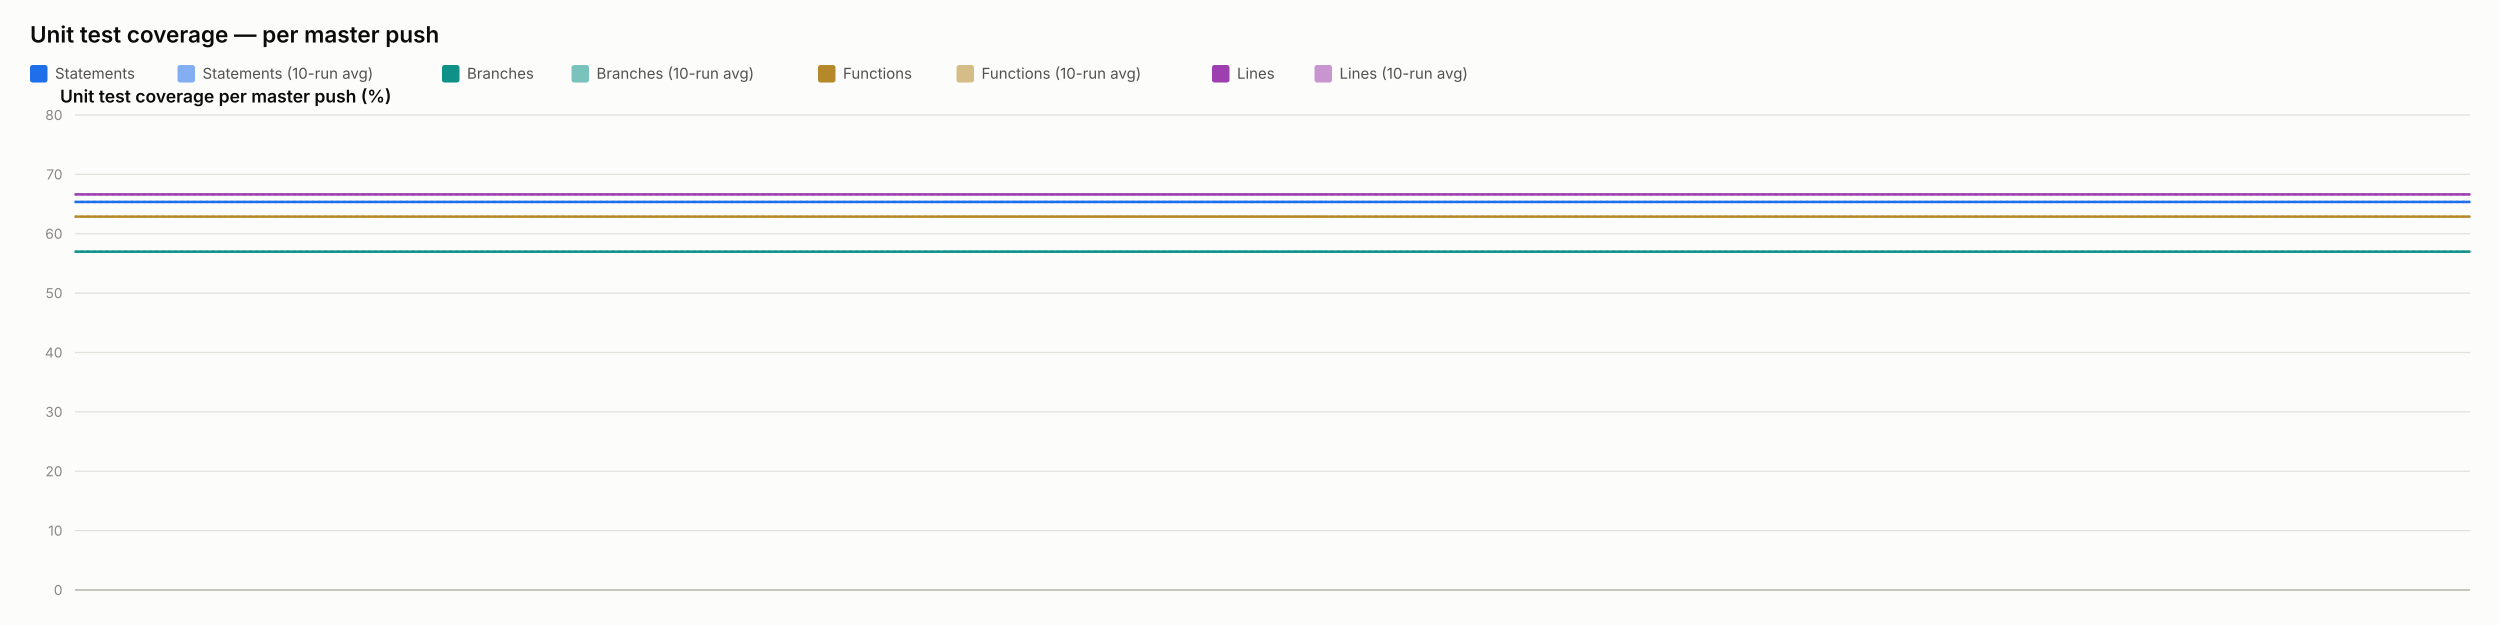
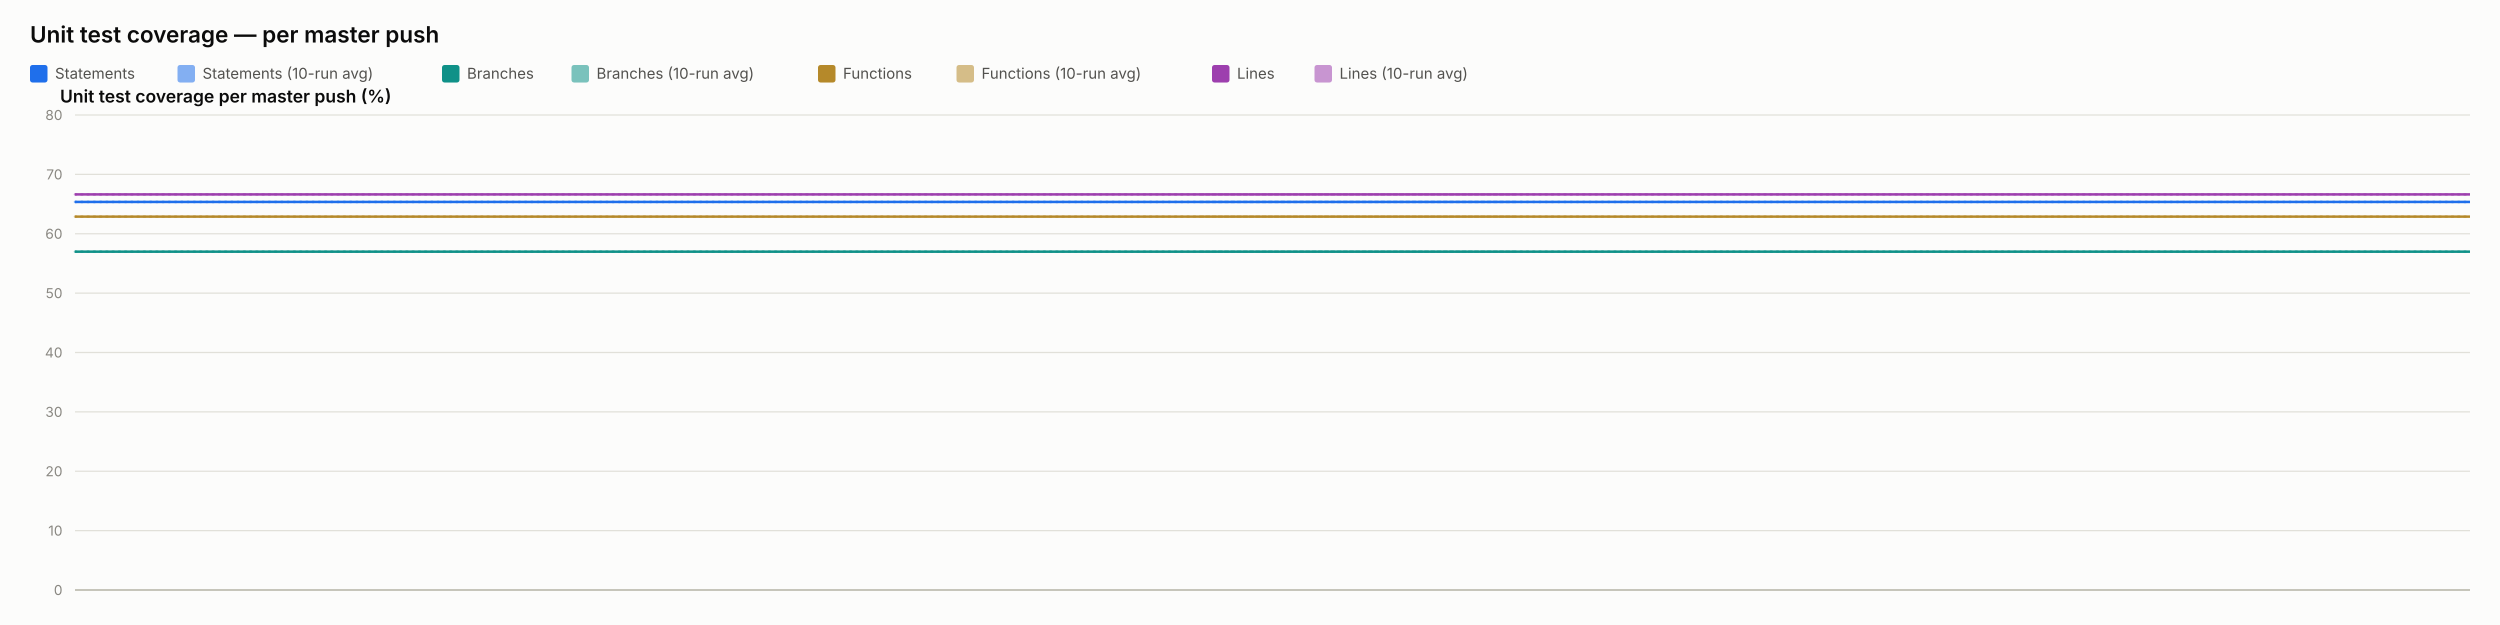
<svg xmlns="http://www.w3.org/2000/svg" width="2000" height="500" viewBox="0 0 2000 500" font-family="system-ui, -apple-system, sans-serif">
  <rect x="0" y="0" width="2000" height="500" fill="#fcfcfb" />
  <text x="24" y="34" font-size="18" font-weight="600" fill="#0b0b0b">Unit test coverage — per master push</text>
  <rect x="24" y="52" width="14" height="14" rx="2" fill="#1f6feb" />
  <text x="44" y="63" font-size="12" fill="#52514e" font-family="system-ui, -apple-system, sans-serif">Statements</text>
  <rect x="142" y="52" width="14" height="14" rx="2" fill="#1f6feb" opacity="0.55" />
  <text x="162" y="63" font-size="12" fill="#52514e" font-family="system-ui, -apple-system, sans-serif">Statements (10-run avg)</text>
  <rect x="353.6" y="52" width="14" height="14" rx="2" fill="#0f9188" />
  <text x="373.6" y="63" font-size="12" fill="#52514e" font-family="system-ui, -apple-system, sans-serif">Branches</text>
  <rect x="457.2" y="52" width="14" height="14" rx="2" fill="#0f9188" opacity="0.55" />
  <text x="477.2" y="63" font-size="12" fill="#52514e" font-family="system-ui, -apple-system, sans-serif">Branches (10-run avg)</text>
  <rect x="654.4" y="52" width="14" height="14" rx="2" fill="#b5892a" />
  <text x="674.4" y="63" font-size="12" fill="#52514e" font-family="system-ui, -apple-system, sans-serif">Functions</text>
  <rect x="765.2" y="52" width="14" height="14" rx="2" fill="#b5892a" opacity="0.55" />
  <text x="785.2" y="63" font-size="12" fill="#52514e" font-family="system-ui, -apple-system, sans-serif">Functions (10-run avg)</text>
  <rect x="969.6" y="52" width="14" height="14" rx="2" fill="#9d3fae" />
  <text x="989.6" y="63" font-size="12" fill="#52514e" font-family="system-ui, -apple-system, sans-serif">Lines</text>
  <rect x="1051.6" y="52" width="14" height="14" rx="2" fill="#9d3fae" opacity="0.55" />
  <text x="1071.6" y="63" font-size="12" fill="#52514e" font-family="system-ui, -apple-system, sans-serif">Lines (10-run avg)</text>
  <text x="48" y="82" font-size="14" font-weight="600" fill="#0b0b0b" font-family="system-ui, -apple-system, sans-serif">Unit test coverage per master push (%)</text>
  <line x1="60" y1="472" x2="1976" y2="472" stroke="#e1e0d9" stroke-width="1" />
  <text x="50" y="476" font-size="11" text-anchor="end" fill="#898781" font-family="system-ui, -apple-system, sans-serif">0</text>
  <line x1="60" y1="424.5" x2="1976" y2="424.5" stroke="#e1e0d9" stroke-width="1" />
  <text x="50" y="428.5" font-size="11" text-anchor="end" fill="#898781" font-family="system-ui, -apple-system, sans-serif">10</text>
  <line x1="60" y1="377" x2="1976" y2="377" stroke="#e1e0d9" stroke-width="1" />
  <text x="50" y="381" font-size="11" text-anchor="end" fill="#898781" font-family="system-ui, -apple-system, sans-serif">20</text>
  <line x1="60" y1="329.5" x2="1976" y2="329.5" stroke="#e1e0d9" stroke-width="1" />
  <text x="50" y="333.5" font-size="11" text-anchor="end" fill="#898781" font-family="system-ui, -apple-system, sans-serif">30</text>
  <line x1="60" y1="282" x2="1976" y2="282" stroke="#e1e0d9" stroke-width="1" />
  <text x="50" y="286" font-size="11" text-anchor="end" fill="#898781" font-family="system-ui, -apple-system, sans-serif">40</text>
  <line x1="60" y1="234.5" x2="1976" y2="234.5" stroke="#e1e0d9" stroke-width="1" />
  <text x="50" y="238.5" font-size="11" text-anchor="end" fill="#898781" font-family="system-ui, -apple-system, sans-serif">50</text>
  <line x1="60" y1="187" x2="1976" y2="187" stroke="#e1e0d9" stroke-width="1" />
  <text x="50" y="191" font-size="11" text-anchor="end" fill="#898781" font-family="system-ui, -apple-system, sans-serif">60</text>
  <line x1="60" y1="139.5" x2="1976" y2="139.5" stroke="#e1e0d9" stroke-width="1" />
  <text x="50" y="143.5" font-size="11" text-anchor="end" fill="#898781" font-family="system-ui, -apple-system, sans-serif">70</text>
  <line x1="60" y1="92" x2="1976" y2="92" stroke="#e1e0d9" stroke-width="1" />
  <text x="50" y="96" font-size="11" text-anchor="end" fill="#898781" font-family="system-ui, -apple-system, sans-serif">80</text>
  <line x1="60" y1="472" x2="1976" y2="472" stroke="#c3c2b7" stroke-width="1.5" />
-   <path d="M 60 161.54 Q 146.81 161.54 1061.405 161.54 Q 146.81 161.54 1976 161.54" fill="none" stroke="#1f6feb" stroke-width="2" stroke-dasharray="1,4" stroke-linecap="round" opacity="0.55" />
-   <path d="M 60 201.345 Q 146.81 201.345 1061.405 201.345 Q 146.81 201.345 1976 201.345" fill="none" stroke="#0f9188" stroke-width="2" stroke-dasharray="1,4" stroke-linecap="round" opacity="0.55" />
-   <path d="M 60 173.32 Q 146.81 173.32 1061.405 173.32 Q 146.81 173.32 1976 173.32" fill="none" stroke="#b5892a" stroke-width="2" stroke-dasharray="1,4" stroke-linecap="round" opacity="0.55" />
-   <path d="M 60 155.508 Q 146.81 155.508 1061.405 155.508 Q 146.81 155.508 1976 155.508" fill="none" stroke="#9d3fae" stroke-width="2" stroke-dasharray="1,4" stroke-linecap="round" opacity="0.55" />
-   <path d="M 60 161.54 Q 146.81 161.54 1061.405 161.54 Q 146.81 161.54 1976 161.54" fill="none" stroke="#1f6feb" stroke-width="2" />
-   <path d="M 60 201.345 Q 146.81 201.345 1061.405 201.345 Q 146.81 201.345 1976 201.345" fill="none" stroke="#0f9188" stroke-width="2" />
-   <path d="M 60 173.32 Q 146.81 173.32 1061.405 173.32 Q 146.81 173.32 1976 173.32" fill="none" stroke="#b5892a" stroke-width="2" />
-   <path d="M 60 155.508 Q 146.81 155.508 1061.405 155.508 Q 146.81 155.508 1976 155.508" fill="none" stroke="#9d3fae" stroke-width="2" />
+   <path d="M 60 161.54 Q 77.691 161.54 264.078 161.54 Q 450.465 161.54 1213.232 161.54 Q 450.465 161.54 1976 161.54" fill="none" stroke="#1f6feb" stroke-width="2" stroke-dasharray="1,4" stroke-linecap="round" opacity="0.55" />
+   <path d="M 60 201.345 Q 77.691 201.345 264.078 201.345 Q 450.465 201.345 1213.232 201.345 Q 450.465 201.345 1976 201.345" fill="none" stroke="#0f9188" stroke-width="2" stroke-dasharray="1,4" stroke-linecap="round" opacity="0.55" />
+   <path d="M 60 173.32 Q 77.691 173.32 264.078 173.32 Q 450.465 173.32 1213.232 173.32 Q 450.465 173.32 1976 173.32" fill="none" stroke="#b5892a" stroke-width="2" stroke-dasharray="1,4" stroke-linecap="round" opacity="0.55" />
+   <path d="M 60 155.508 Q 77.691 155.508 264.078 155.508 Q 450.465 155.508 1213.232 155.508 Q 450.465 155.508 1976 155.508" fill="none" stroke="#9d3fae" stroke-width="2" stroke-dasharray="1,4" stroke-linecap="round" opacity="0.55" />
+   <path d="M 60 161.54 Q 77.691 161.54 264.078 161.54 Q 450.465 161.54 1213.232 161.54 Q 450.465 161.54 1976 161.54" fill="none" stroke="#1f6feb" stroke-width="2" />
+   <path d="M 60 201.345 Q 77.691 201.345 264.078 201.345 Q 450.465 201.345 1213.232 201.345 Q 450.465 201.345 1976 201.345" fill="none" stroke="#0f9188" stroke-width="2" />
+   <path d="M 60 173.32 Q 77.691 173.32 264.078 173.32 Q 450.465 173.32 1213.232 173.32 Q 450.465 173.32 1976 173.32" fill="none" stroke="#b5892a" stroke-width="2" />
+   <path d="M 60 155.508 Q 77.691 155.508 264.078 155.508 Q 450.465 155.508 1213.232 155.508 Q 450.465 155.508 1976 155.508" fill="none" stroke="#9d3fae" stroke-width="2" />
</svg>
